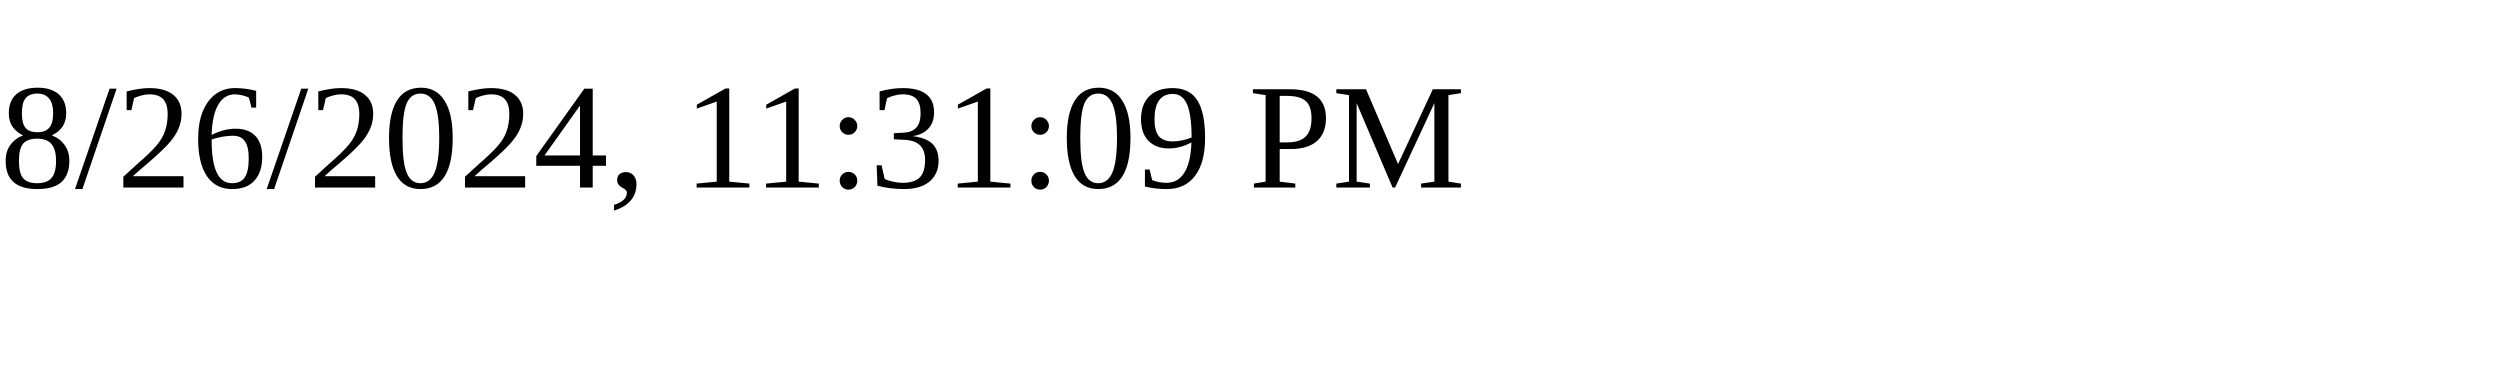
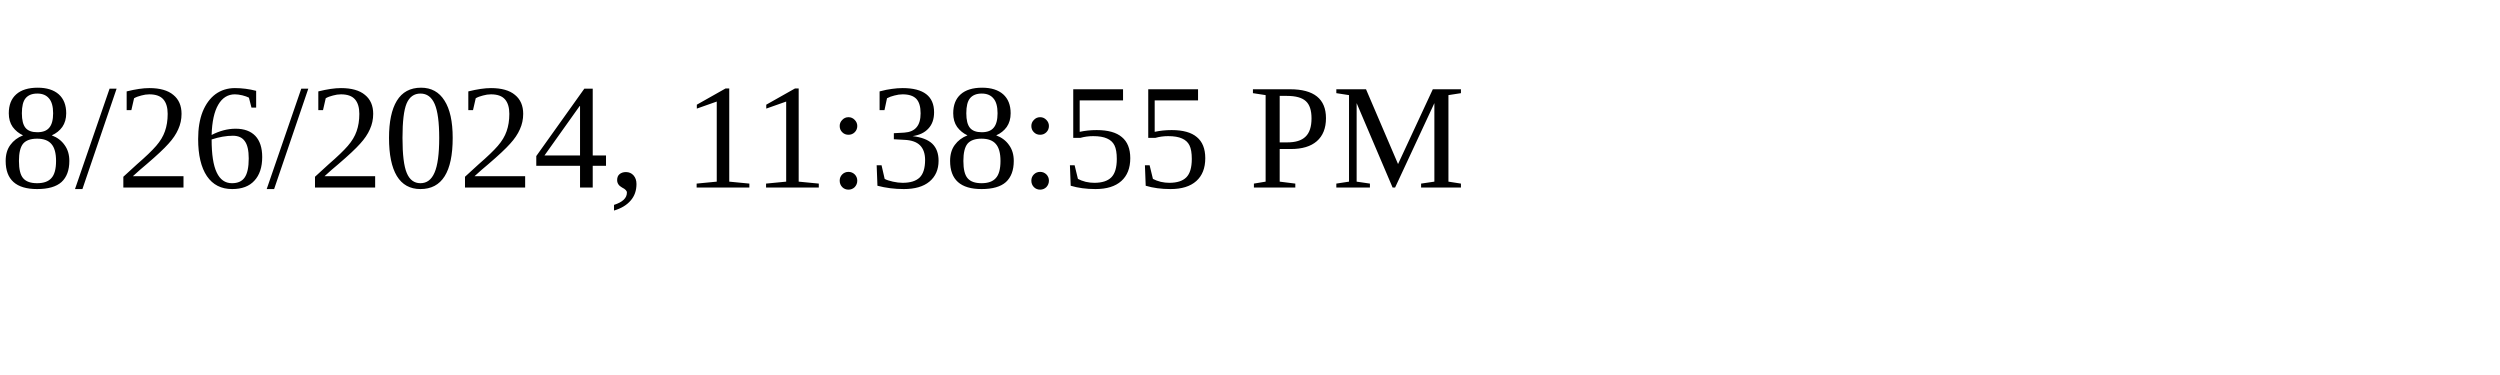
<svg xmlns="http://www.w3.org/2000/svg" height="30" width="200">
-   <text x="0" y="15">8/26/2024, 11:31:09 PM</text>
+   <text x="0" y="15">8/26/2024, 11:38:55 PM</text>
</svg>
